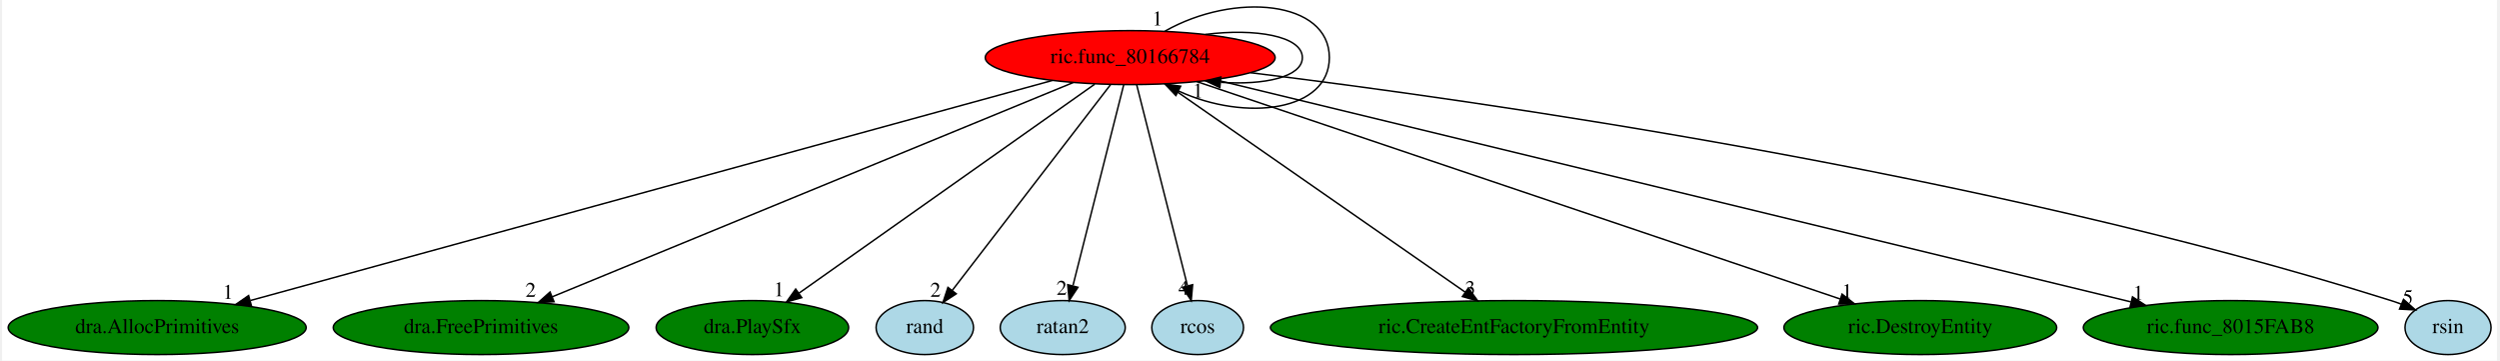
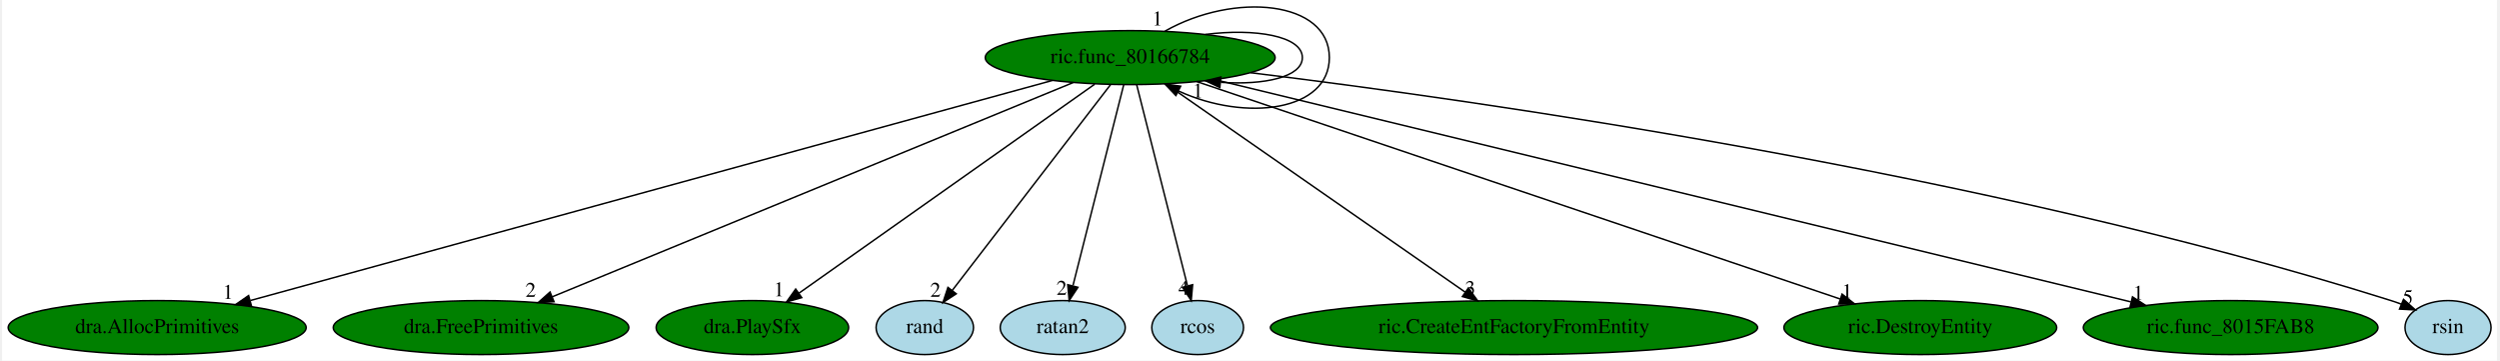
<svg xmlns="http://www.w3.org/2000/svg" xmlns:xlink="http://www.w3.org/1999/xlink" width="1664pt" height="240pt" viewBox="0.00 0.00 1664.04 240.41">
  <g id="graph0" class="graph" transform="scale(1 1) rotate(0) translate(4 236.41)">
    <polygon fill="white" stroke="transparent" points="-4,4 -4,-236.41 1660.04,-236.41 1660.04,4 -4,4" />
    <g id="node1" class="node">
      <g id="a_node1">
        <a xlink:href="ric.func_80166784.svg" xlink:title="ric.func_80166784">
-           <ellipse fill="red" stroke="black" cx="748.44" cy="-198" rx="96.68" ry="18" />
+           <ellipse fill="green" stroke="black" cx="748.44" cy="-198" rx="96.68" ry="18" />
          <text text-anchor="middle" x="748.44" y="-194.3" font-family="Times,serif" font-size="14.00">ric.func_80166784</text>
        </a>
      </g>
    </g>
    <g id="edge10" class="edge">
      <path fill="none" stroke="black" d="M798.62,-213.46C831.48,-217.66 863.28,-212.5 863.28,-198 863.28,-185.03 837.83,-179.53 808.94,-181.52" />
      <polygon fill="black" stroke="black" points="808.23,-178.07 798.62,-182.54 808.91,-185.04 808.23,-178.07" />
      <text text-anchor="middle" x="793.62" y="-171.34" font-family="Times,serif" font-size="14.00">1</text>
    </g>
    <g id="edge12" class="edge">
      <path fill="none" stroke="black" d="M771.61,-215.62C817.94,-241.93 881.28,-236.06 881.28,-198 881.28,-162.4 825.84,-154.96 780.76,-175.7" />
      <polygon fill="black" stroke="black" points="778.92,-172.71 771.61,-180.38 782.11,-178.94 778.92,-172.71" />
      <text text-anchor="middle" x="766.61" y="-219.42" font-family="Times,serif" font-size="14.00">1</text>
    </g>
    <g id="node2" class="node">
      <g id="a_node2">
        <a xlink:href="dra.AllocPrimitives.svg" xlink:title="dra.AllocPrimitives">
          <ellipse fill="green" stroke="black" cx="99.44" cy="-18" rx="99.38" ry="18" />
          <text text-anchor="middle" x="99.44" y="-14.3" font-family="Times,serif" font-size="14.00">dra.AllocPrimitives</text>
        </a>
      </g>
    </g>
    <g id="edge1" class="edge">
      <path fill="none" stroke="black" d="M696.43,-182.73C578.11,-150.28 289.24,-71.06 161.7,-36.08" />
      <polygon fill="black" stroke="black" points="162.27,-32.6 151.7,-33.33 160.42,-39.35 162.27,-32.6" />
      <text text-anchor="middle" x="146.7" y="-37.13" font-family="Times,serif" font-size="14.00">1</text>
    </g>
    <g id="node3" class="node">
      <g id="a_node3">
        <a xlink:href="dra.FreePrimitives.svg" xlink:title="dra.FreePrimitives">
          <ellipse fill="green" stroke="black" cx="315.44" cy="-18" rx="98.58" ry="18" />
          <text text-anchor="middle" x="315.44" y="-14.3" font-family="Times,serif" font-size="14.00">dra.FreePrimitives</text>
        </a>
      </g>
    </g>
    <g id="edge2" class="edge">
      <path fill="none" stroke="black" d="M710.39,-181.36C631.33,-148.86 449.43,-74.08 362.88,-38.5" />
      <polygon fill="black" stroke="black" points="364.14,-35.23 353.56,-34.67 361.47,-41.71 364.14,-35.23" />
      <text text-anchor="middle" x="348.56" y="-38.47" font-family="Times,serif" font-size="14.00">2</text>
    </g>
    <g id="node4" class="node">
      <g id="a_node4">
        <a xlink:href="dra.PlaySfx.svg" xlink:title="dra.PlaySfx">
          <ellipse fill="green" stroke="black" cx="496.44" cy="-18" rx="64.19" ry="18" />
          <text text-anchor="middle" x="496.44" y="-14.3" font-family="Times,serif" font-size="14.00">dra.PlaySfx</text>
        </a>
      </g>
    </g>
    <g id="edge3" class="edge">
      <path fill="none" stroke="black" d="M724.73,-180.25C678.98,-147.94 578.54,-76.99 527.51,-40.95" />
      <polygon fill="black" stroke="black" points="529.36,-37.97 519.17,-35.06 525.32,-43.69 529.36,-37.97" />
      <text text-anchor="middle" x="514.17" y="-38.86" font-family="Times,serif" font-size="14.00">1</text>
    </g>
    <g id="node5" class="node">
      <g id="a_node5">
        <a xlink:href="rand.svg" xlink:title="rand">
          <ellipse fill="lightblue" stroke="black" cx="611.44" cy="-18" rx="32.49" ry="18" />
          <text text-anchor="middle" x="611.44" y="-14.3" font-family="Times,serif" font-size="14.00">rand</text>
        </a>
      </g>
    </g>
    <g id="edge4" class="edge">
      <path fill="none" stroke="black" d="M735.31,-179.93C710.75,-148.03 657.86,-79.3 629.79,-42.84" />
      <polygon fill="black" stroke="black" points="632.42,-40.52 623.55,-34.73 626.88,-44.79 632.42,-40.52" />
      <text text-anchor="middle" x="618.55" y="-38.53" font-family="Times,serif" font-size="14.00">2</text>
    </g>
    <g id="node6" class="node">
      <g id="a_node6">
        <a xlink:href="ratan2.svg" xlink:title="ratan2">
          <ellipse fill="lightblue" stroke="black" cx="703.44" cy="-18" rx="41.69" ry="18" />
          <text text-anchor="middle" x="703.44" y="-14.3" font-family="Times,serif" font-size="14.00">ratan2</text>
        </a>
      </g>
    </g>
    <g id="edge5" class="edge">
      <path fill="none" stroke="black" d="M744.13,-179.93C736.3,-148.97 719.7,-83.3 710.3,-46.13" />
      <polygon fill="black" stroke="black" points="713.59,-44.85 707.74,-36.02 706.8,-46.57 713.59,-44.85" />
      <text text-anchor="middle" x="702.74" y="-39.82" font-family="Times,serif" font-size="14.00">2</text>
    </g>
    <g id="node7" class="node">
      <g id="a_node7">
        <a xlink:href="rcos.svg" xlink:title="rcos">
          <ellipse fill="lightblue" stroke="black" cx="793.44" cy="-18" rx="30.59" ry="18" />
          <text text-anchor="middle" x="793.44" y="-14.3" font-family="Times,serif" font-size="14.00">rcos</text>
        </a>
      </g>
    </g>
    <g id="edge6" class="edge">
      <path fill="none" stroke="black" d="M752.76,-179.93C760.58,-148.97 777.19,-83.3 786.58,-46.13" />
      <polygon fill="black" stroke="black" points="790.08,-46.57 789.14,-36.02 783.3,-44.85 790.08,-46.57" />
      <text text-anchor="middle" x="784.14" y="-39.82" font-family="Times,serif" font-size="14.00">4</text>
    </g>
    <g id="node8" class="node">
      <g id="a_node8">
        <a xlink:href="ric.CreateEntFactoryFromEntity.svg" xlink:title="ric.CreateEntFactoryFromEntity">
          <ellipse fill="green" stroke="black" cx="1004.44" cy="-18" rx="162.47" ry="18" />
          <text text-anchor="middle" x="1004.44" y="-14.3" font-family="Times,serif" font-size="14.00">ric.CreateEntFactoryFromEntity</text>
        </a>
      </g>
    </g>
    <g id="edge7" class="edge">
      <path fill="none" stroke="black" d="M772.53,-180.25C818.74,-148.12 919.91,-77.78 972.01,-41.55" />
      <polygon fill="black" stroke="black" points="974.02,-44.41 980.23,-35.83 970.03,-38.67 974.02,-44.41" />
      <text text-anchor="middle" x="975.23" y="-39.63" font-family="Times,serif" font-size="14.00">3</text>
    </g>
    <g id="node9" class="node">
      <g id="a_node9">
        <a xlink:href="ric.DestroyEntity.svg" xlink:title="ric.DestroyEntity">
          <ellipse fill="green" stroke="black" cx="1275.44" cy="-18" rx="90.98" ry="18" />
          <text text-anchor="middle" x="1275.44" y="-14.3" font-family="Times,serif" font-size="14.00">ric.DestroyEntity</text>
        </a>
      </g>
    </g>
    <g id="edge8" class="edge">
      <path fill="none" stroke="black" d="M792.92,-181.98C889.44,-149.38 1117.78,-72.25 1221.95,-37.07" />
      <polygon fill="black" stroke="black" points="1223.28,-40.31 1231.64,-33.79 1221.04,-33.68 1223.28,-40.31" />
      <text text-anchor="middle" x="1226.64" y="-37.59" font-family="Times,serif" font-size="14.00">1</text>
    </g>
    <g id="node10" class="node">
      <g id="a_node10">
        <a xlink:href="ric.func_8015FAB8.svg" xlink:title="ric.func_8015FAB8">
          <ellipse fill="green" stroke="black" cx="1482.44" cy="-18" rx="98.28" ry="18" />
          <text text-anchor="middle" x="1482.44" y="-14.3" font-family="Times,serif" font-size="14.00">ric.func_8015FAB8</text>
        </a>
      </g>
    </g>
    <g id="edge9" class="edge">
      <path fill="none" stroke="black" d="M804.82,-183.33C938.24,-150.97 1272.87,-69.82 1415.91,-35.13" />
      <polygon fill="black" stroke="black" points="1416.98,-38.48 1425.87,-32.72 1415.33,-31.67 1416.98,-38.48" />
      <text text-anchor="middle" x="1420.87" y="-36.52" font-family="Times,serif" font-size="14.00">1</text>
    </g>
    <g id="node11" class="node">
      <g id="a_node11">
        <a xlink:href="rsin.svg" xlink:title="rsin">
          <ellipse fill="lightblue" stroke="black" cx="1627.44" cy="-18" rx="28.7" ry="18" />
          <text text-anchor="middle" x="1627.44" y="-14.3" font-family="Times,serif" font-size="14.00">rsin</text>
        </a>
      </g>
    </g>
    <g id="edge11" class="edge">
      <path fill="none" stroke="black" d="M828.8,-187.91C980.25,-169.41 1317.18,-121.69 1589.44,-36 1591.71,-35.29 1594.02,-34.47 1596.33,-33.6" />
      <polygon fill="black" stroke="black" points="1597.75,-36.8 1605.67,-29.77 1595.09,-30.33 1597.75,-36.8" />
      <text text-anchor="middle" x="1600.67" y="-33.57" font-family="Times,serif" font-size="14.00">5</text>
    </g>
  </g>
</svg>
